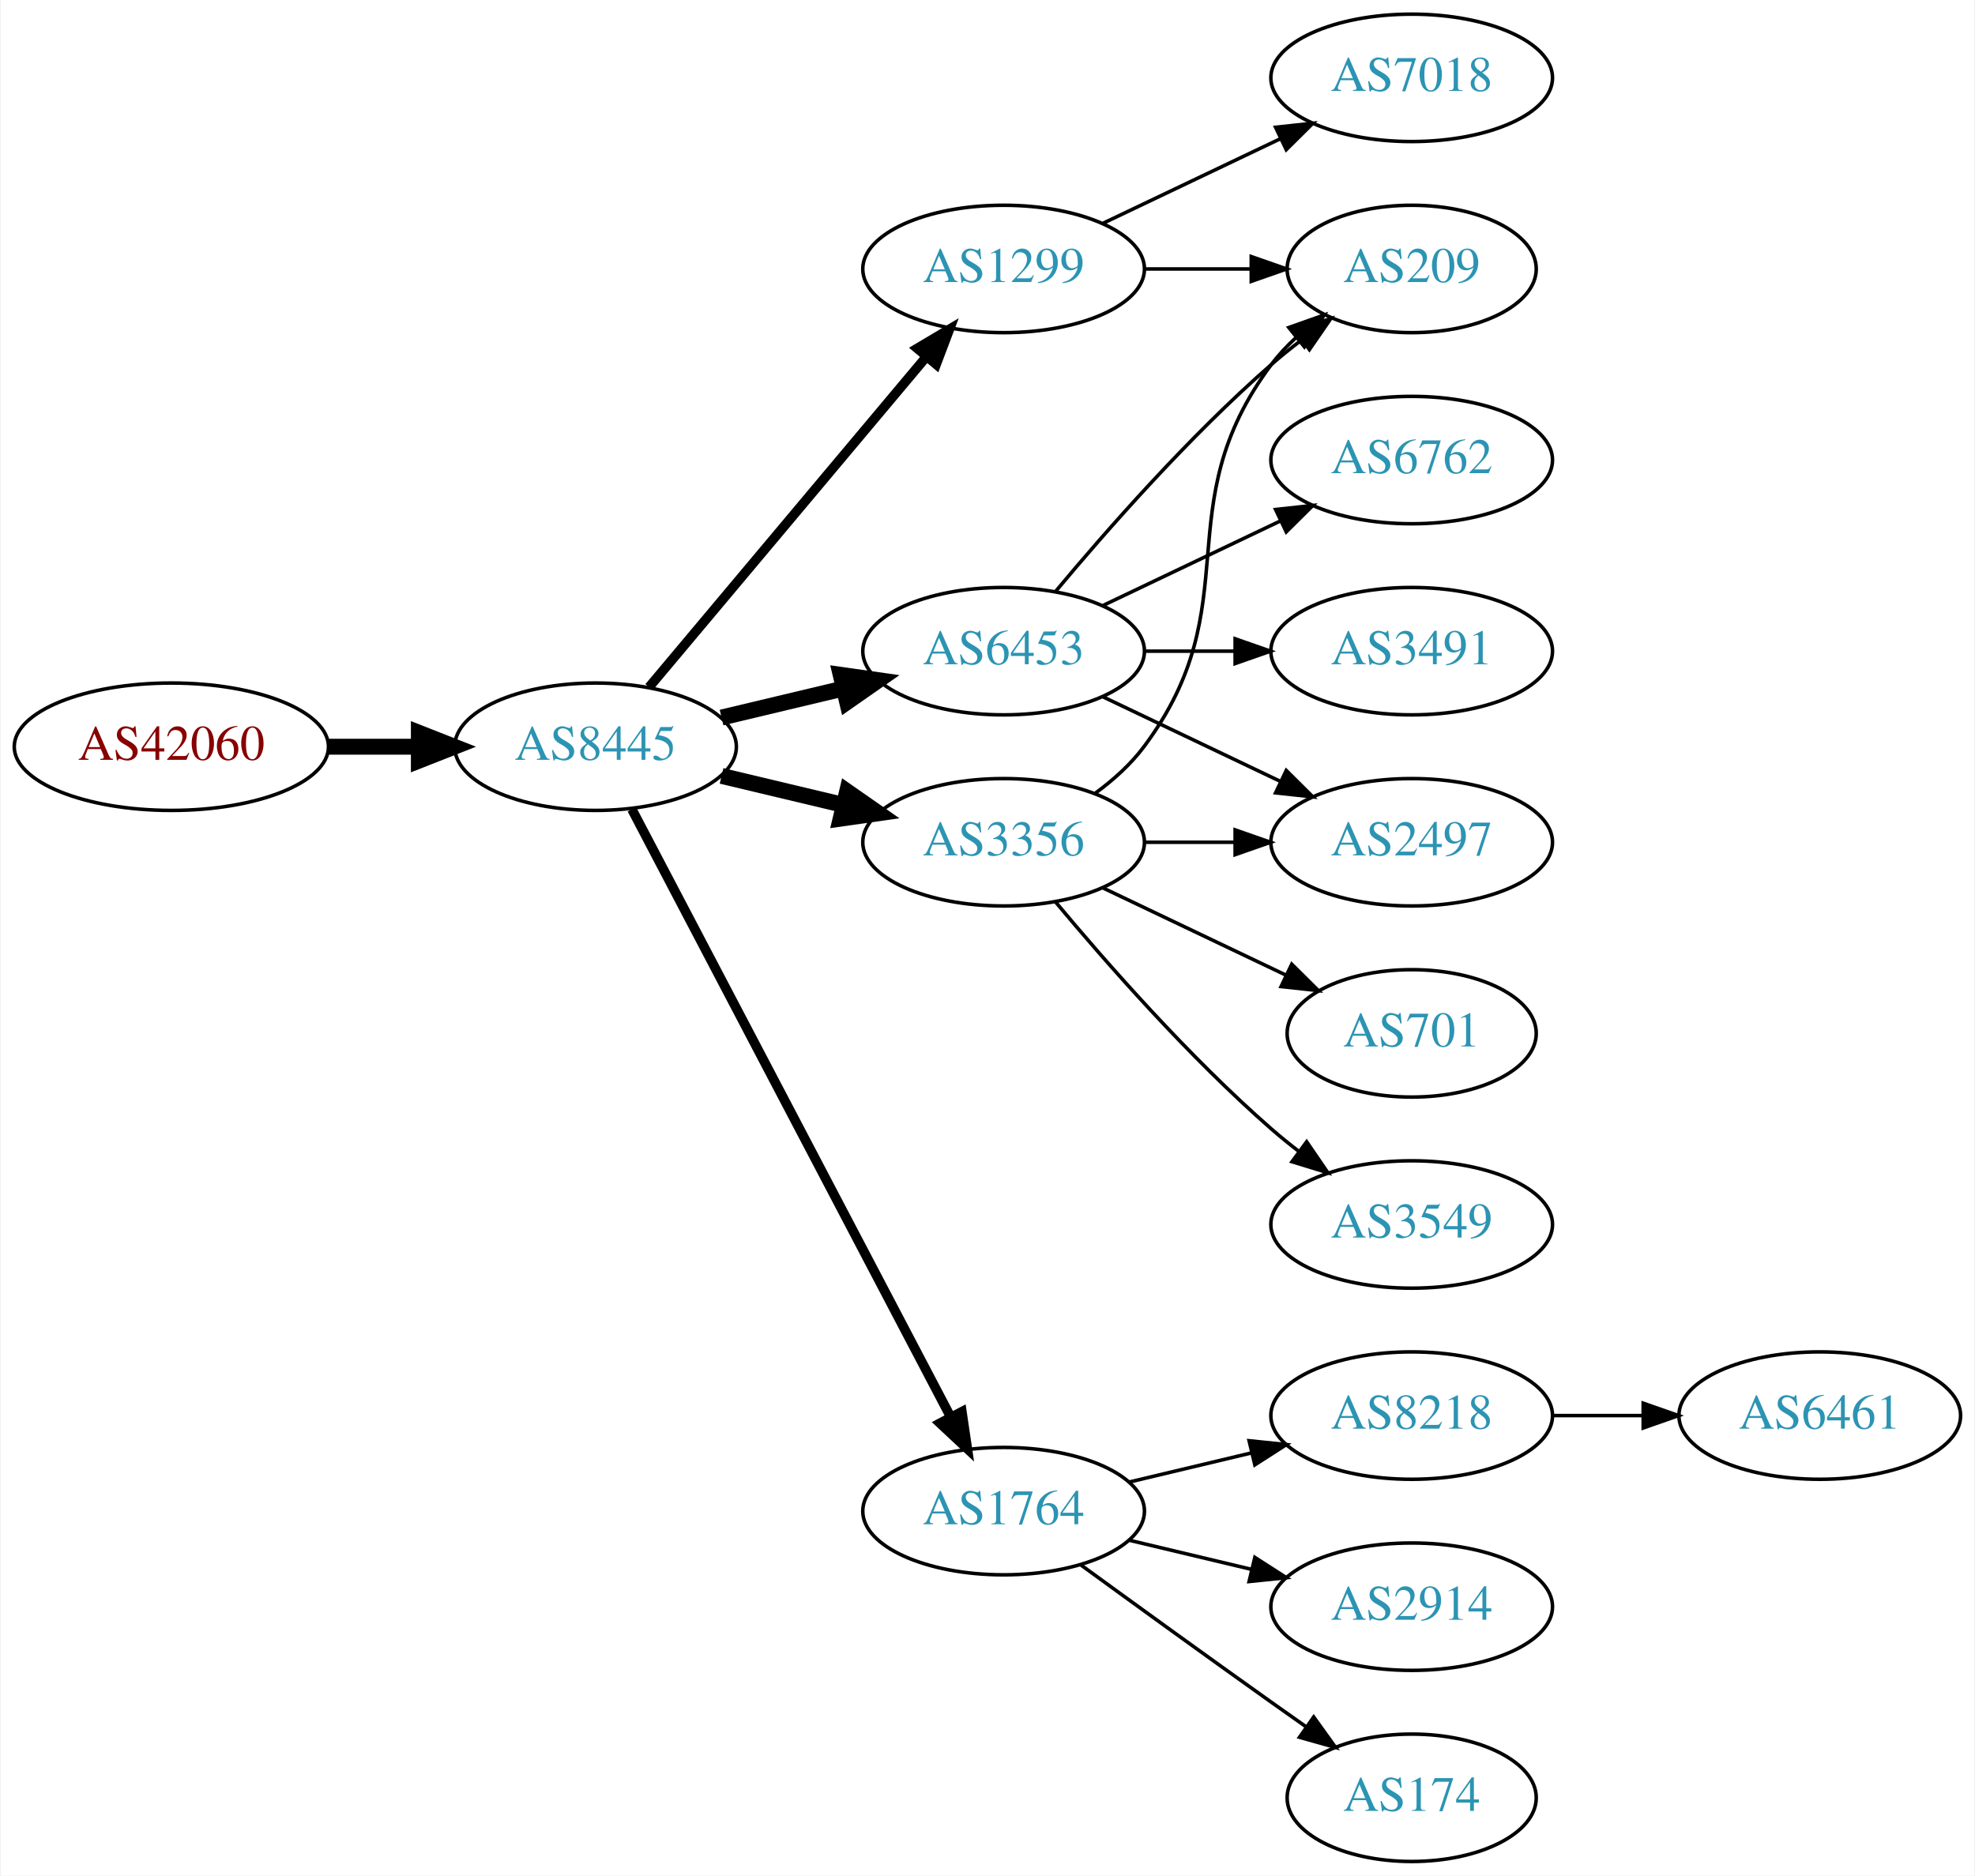
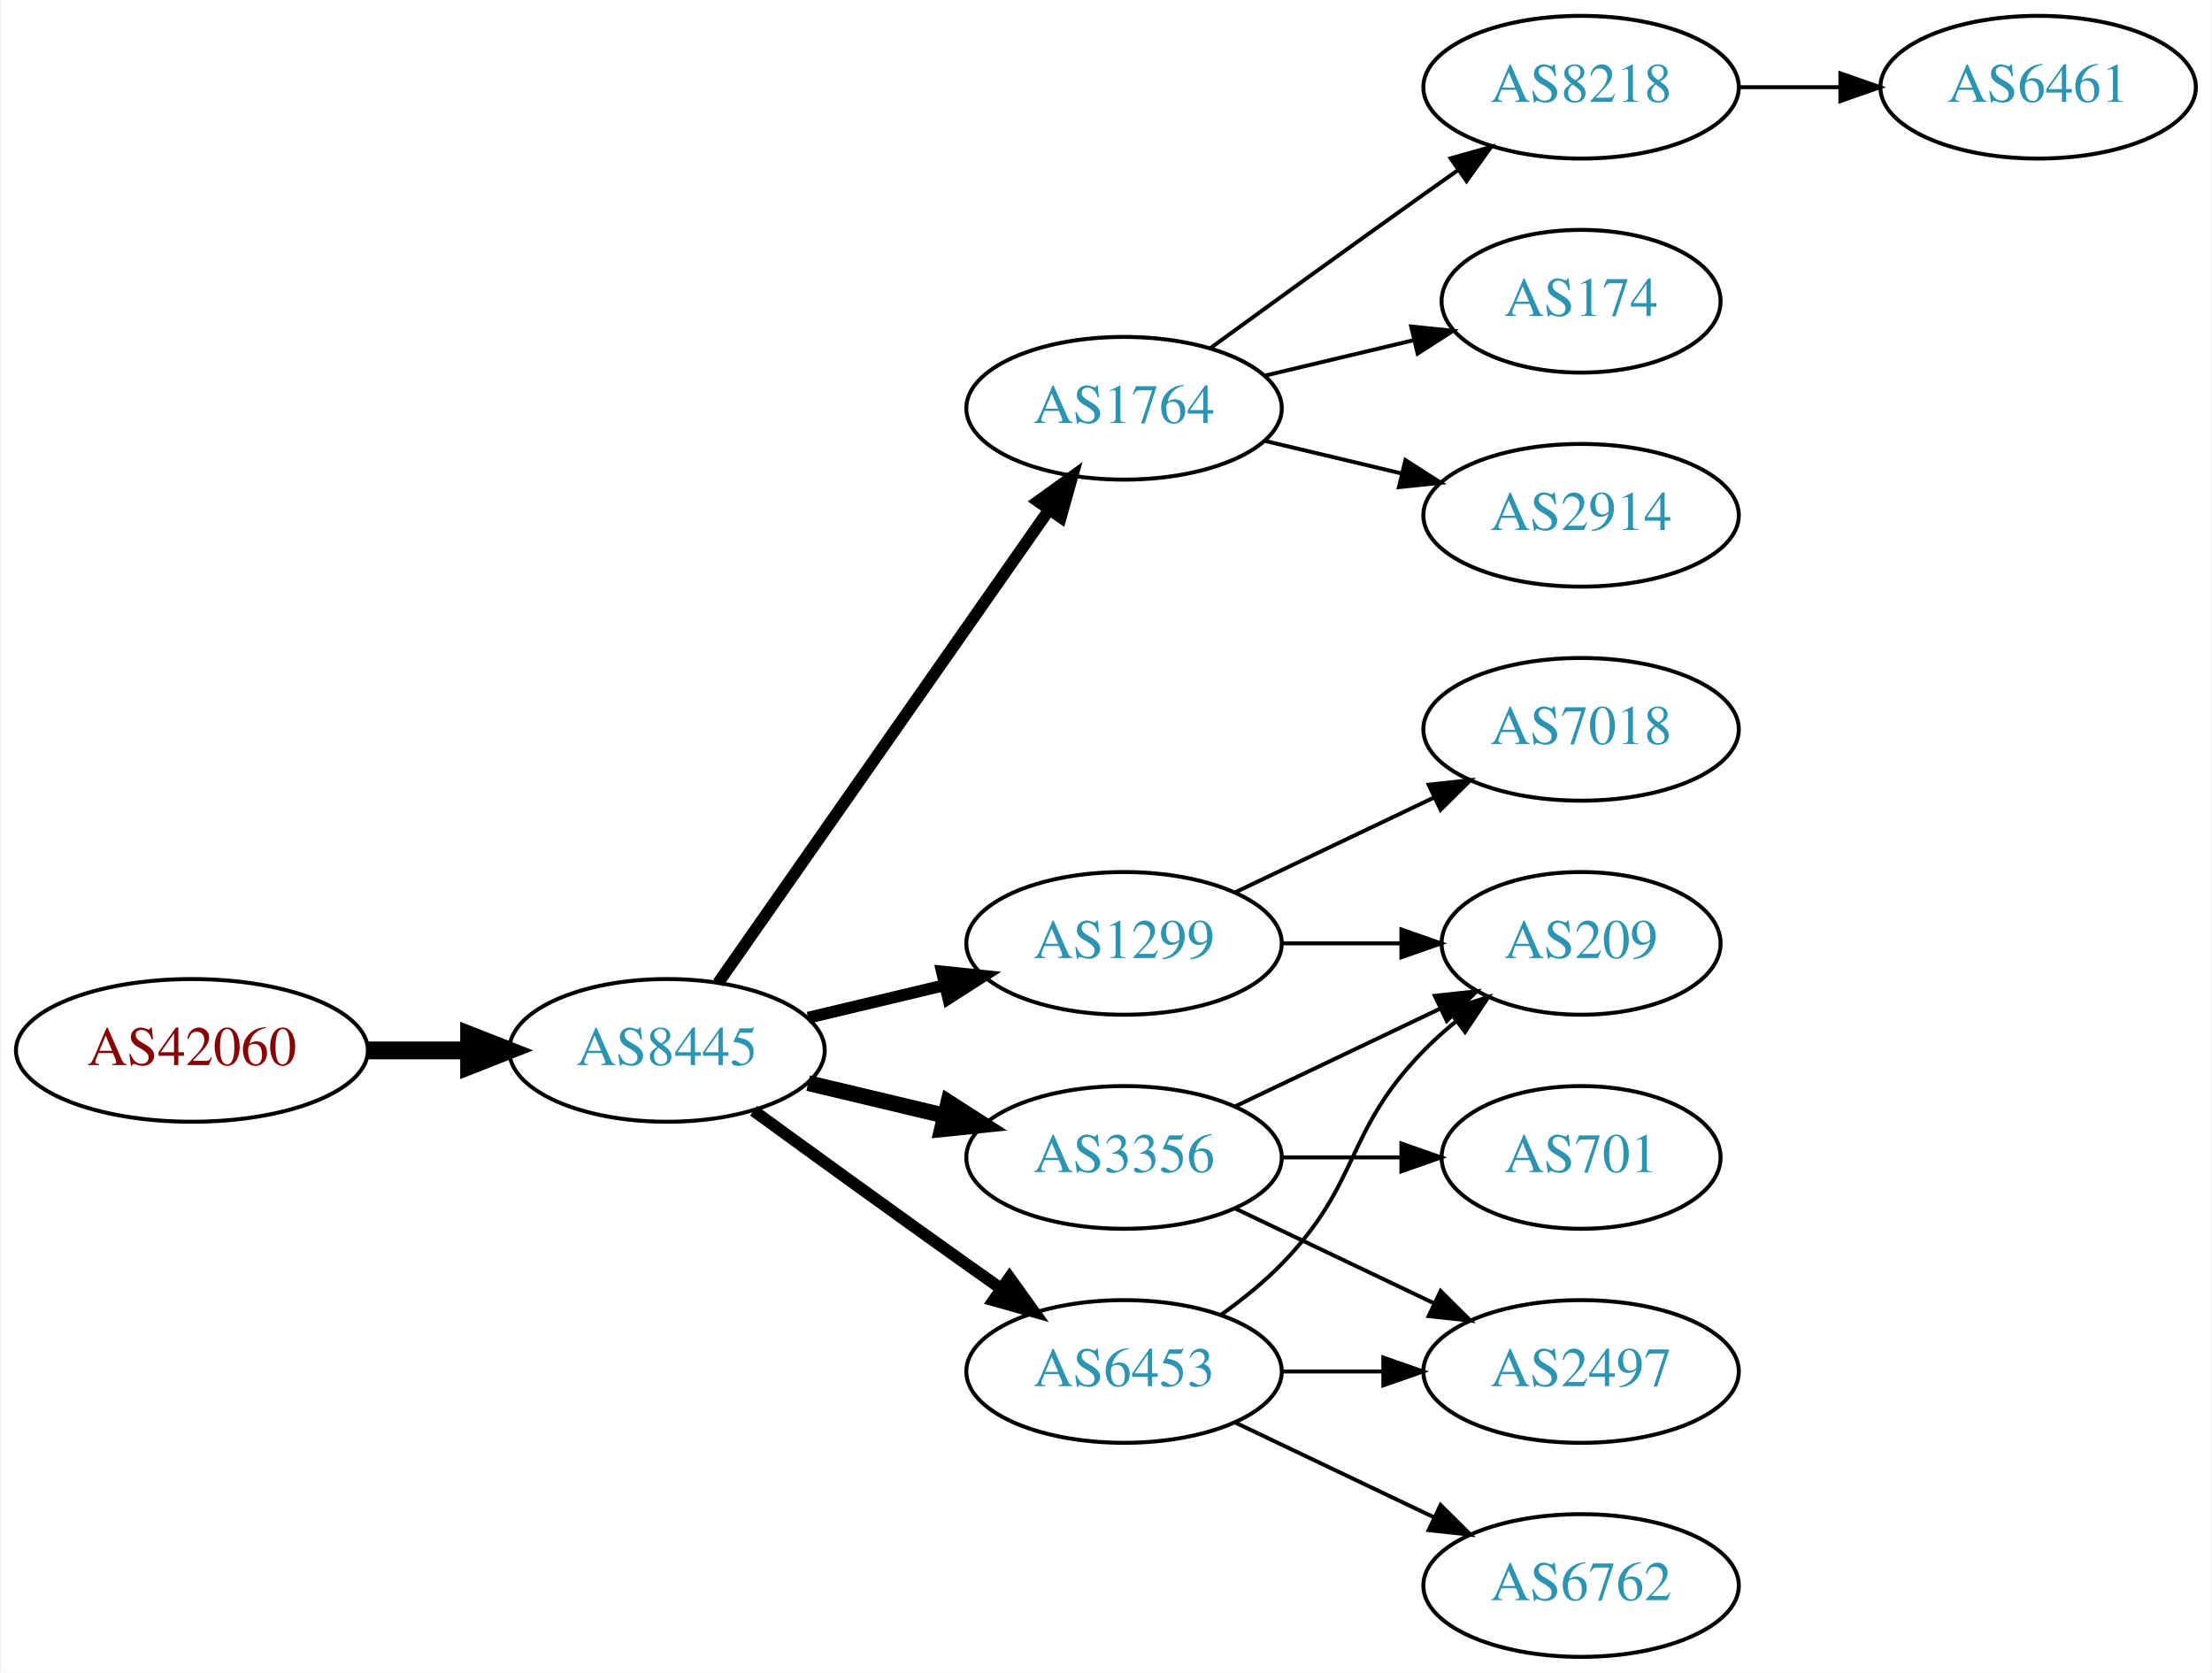
- <svg xmlns="http://www.w3.org/2000/svg" xmlns:xlink="http://www.w3.org/1999/xlink" width="558pt" height="530pt" viewBox="0.00 0.00 557.56 530.00">
-   <g id="graph0" class="graph" transform="scale(1 1) rotate(0) translate(4 526)">
-     <polygon fill="white" stroke="none" points="-4,4 -4,-526 553.564,-526 553.564,4 -4,4" />
+ <svg xmlns="http://www.w3.org/2000/svg" xmlns:xlink="http://www.w3.org/1999/xlink" width="558pt" height="422pt" viewBox="0.00 0.00 557.56 422.00">
+   <g id="graph0" class="graph" transform="scale(1 1) rotate(0) translate(4 418)">
+     <polygon fill="white" stroke="none" points="-4,4 -4,-418 553.564,-418 553.564,4 -4,4" />
    <g id="node1" class="node">
      <g id="a_node1">
        <a xlink:href="/asn/42060" xlink:title="AS42060 ~ feratel media technologies AG [AT]">
-           <ellipse fill="#ffffff" stroke="black" cx="44.196" cy="-315" rx="44.393" ry="18" />
-           <text text-anchor="middle" x="44.196" y="-311.3" font-family="Times,serif" font-size="14.00" fill="#880000">AS42060</text>
+           <ellipse fill="#ffffff" stroke="black" cx="44.196" cy="-153" rx="44.393" ry="18" />
+           <text text-anchor="middle" x="44.196" y="-149.3" font-family="Times,serif" font-size="14.00" fill="#880000">AS42060</text>
        </a>
      </g>
    </g>
    <g id="node2" class="node">
      <g id="a_node2">
        <a xlink:href="/asn/8445" xlink:title="AS8445 ~ SALZBURG-AG-AS [AT]">
-           <ellipse fill="#ffffff" stroke="black" cx="164.039" cy="-315" rx="39.794" ry="18" />
-           <text text-anchor="middle" x="164.039" y="-311.3" font-family="Times,serif" font-size="14.00" fill="#2c94b3">AS8445</text>
+           <ellipse fill="#ffffff" stroke="black" cx="164.039" cy="-153" rx="39.794" ry="18" />
+           <text text-anchor="middle" x="164.039" y="-149.3" font-family="Times,serif" font-size="14.00" fill="#2c94b3">AS8445</text>
        </a>
      </g>
    </g>
    <g id="edge1" class="edge">
-       <path fill="none" stroke="black" stroke-width="4.5" d="M88.407,-315C96.72,-315 105.482,-315 113.965,-315" />
-       <polygon fill="black" stroke="black" stroke-width="4.5" points="114.123,-318.938 124.123,-315 114.123,-311.063 114.123,-318.938" />
+       <path fill="none" stroke="black" stroke-width="4.5" d="M88.407,-153C96.72,-153 105.482,-153 113.965,-153" />
+       <polygon fill="black" stroke="black" stroke-width="4.5" points="114.123,-156.938 124.123,-153 114.123,-149.063 114.123,-156.938" />
    </g>
    <g id="node3" class="node">
      <g id="a_node3">
-         <a xlink:href="/asn/6453" xlink:title="AS6453 ~ TATA COMMUNICATIONS (AMERICA) INC [US]">
-           <ellipse fill="#ffffff" stroke="black" cx="279.332" cy="-342" rx="39.794" ry="18" />
-           <text text-anchor="middle" x="279.332" y="-338.3" font-family="Times,serif" font-size="14.00" fill="#2c94b3">AS6453</text>
+         <a xlink:href="/asn/1764" xlink:title="AS1764 ~ NEXTLAYER-AS [AT]">
+           <ellipse fill="#ffffff" stroke="black" cx="279.332" cy="-315" rx="39.794" ry="18" />
+           <text text-anchor="middle" x="279.332" y="-311.3" font-family="Times,serif" font-size="14.00" fill="#2c94b3">AS1764</text>
        </a>
      </g>
    </g>
    <g id="edge2" class="edge">
-       <path fill="none" stroke="black" stroke-width="4.5" d="M199.646,-323.248C210.517,-325.838 222.671,-328.735 234.114,-331.462" />
-       <polygon fill="black" stroke="black" stroke-width="4.5" points="233.296,-335.315 243.936,-333.803 235.122,-327.654 233.296,-335.315" />
+       <path fill="none" stroke="black" stroke-width="3" d="M176.949,-170.031C196.871,-198.517 237.06,-255.985 260.41,-289.374" />
+       <polygon fill="black" stroke="black" stroke-width="3" points="257.641,-291.521 266.24,-297.71 263.377,-287.509 257.641,-291.521" />
    </g>
    <g id="node4" class="node">
      <g id="a_node4">
        <a xlink:href="/asn/1299" xlink:title="AS1299 ~ Telia Carrier [EU]">
-           <ellipse fill="#ffffff" stroke="black" cx="279.332" cy="-450" rx="39.794" ry="18" />
-           <text text-anchor="middle" x="279.332" y="-446.3" font-family="Times,serif" font-size="14.00" fill="#2c94b3">AS1299</text>
+           <ellipse fill="#ffffff" stroke="black" cx="279.332" cy="-180" rx="39.794" ry="18" />
+           <text text-anchor="middle" x="279.332" y="-176.3" font-family="Times,serif" font-size="14.00" fill="#2c94b3">AS1299</text>
        </a>
      </g>
    </g>
    <g id="edge3" class="edge">
-       <path fill="none" stroke="black" stroke-width="2.7" d="M179.158,-331.825C198.833,-355.269 234.637,-397.934 257.415,-425.076" />
-       <polygon fill="black" stroke="black" stroke-width="2.7" points="254.925,-427.553 264.034,-432.963 260.287,-423.053 254.925,-427.553" />
+       <path fill="none" stroke="black" stroke-width="3" d="M199.646,-161.248C210.517,-163.838 222.671,-166.735 234.114,-169.462" />
+       <polygon fill="black" stroke="black" stroke-width="3" points="233.397,-172.889 243.936,-171.803 235.02,-166.08 233.397,-172.889" />
    </g>
    <g id="node5" class="node">
      <g id="a_node5">
-         <a xlink:href="/asn/1764" xlink:title="AS1764 ~ NEXTLAYER-AS [AT]">
-           <ellipse fill="#ffffff" stroke="black" cx="279.332" cy="-99" rx="39.794" ry="18" />
-           <text text-anchor="middle" x="279.332" y="-95.3" font-family="Times,serif" font-size="14.00" fill="#2c94b3">AS1764</text>
+         <a xlink:href="/asn/3356" xlink:title="AS3356 ~ Level 3 Parent, LLC [US]">
+           <ellipse fill="#ffffff" stroke="black" cx="279.332" cy="-126" rx="39.794" ry="18" />
+           <text text-anchor="middle" x="279.332" y="-122.3" font-family="Times,serif" font-size="14.00" fill="#2c94b3">AS3356</text>
        </a>
      </g>
    </g>
    <g id="edge4" class="edge">
-       <path fill="none" stroke="black" stroke-width="2.7" d="M174.31,-297.324C194.151,-259.495 240.829,-170.501 264.316,-125.722" />
-       <polygon fill="black" stroke="black" stroke-width="2.7" points="267.546,-127.099 269.091,-116.617 261.347,-123.848 267.546,-127.099" />
+       <path fill="none" stroke="black" stroke-width="4" d="M199.646,-144.752C210.517,-142.162 222.671,-139.265 234.114,-136.538" />
+       <polygon fill="black" stroke="black" stroke-width="4" points="235.02,-139.92 243.936,-134.197 233.397,-133.111 235.02,-139.92" />
    </g>
    <g id="node6" class="node">
      <g id="a_node6">
-         <a xlink:href="/asn/3356" xlink:title="AS3356 ~ Level 3 Parent, LLC [US]">
-           <ellipse fill="#ffffff" stroke="black" cx="279.332" cy="-288" rx="39.794" ry="18" />
-           <text text-anchor="middle" x="279.332" y="-284.3" font-family="Times,serif" font-size="14.00" fill="#2c94b3">AS3356</text>
+         <a xlink:href="/asn/6453" xlink:title="AS6453 ~ TATA COMMUNICATIONS (AMERICA) INC [US]">
+           <ellipse fill="#ffffff" stroke="black" cx="279.332" cy="-72" rx="39.794" ry="18" />
+           <text text-anchor="middle" x="279.332" y="-68.3" font-family="Times,serif" font-size="14.00" fill="#2c94b3">AS6453</text>
        </a>
      </g>
    </g>
    <g id="edge5" class="edge">
-       <path fill="none" stroke="black" stroke-width="4.5" d="M199.646,-306.752C210.517,-304.162 222.671,-301.265 234.114,-298.538" />
-       <polygon fill="black" stroke="black" stroke-width="4.5" points="235.122,-302.346 243.936,-296.197 233.296,-294.685 235.122,-302.346" />
+       <path fill="none" stroke="black" stroke-width="3" d="M185.887,-137.778C200.821,-126.909 221.435,-111.975 239.685,-99 242.506,-96.995 245.449,-94.915 248.397,-92.841" />
+       <polygon fill="black" stroke="black" stroke-width="3" points="250.443,-95.681 256.621,-87.074 246.424,-89.95 250.443,-95.681" />
    </g>
    <g id="node7" class="node">
      <g id="a_node7">
-         <a xlink:href="/asn/2497" xlink:title="AS2497 ~ Internet Initiative Japan Inc. [JP]">
-           <ellipse fill="#ffffff" stroke="black" cx="394.625" cy="-288" rx="39.794" ry="18" />
-           <text text-anchor="middle" x="394.625" y="-284.3" font-family="Times,serif" font-size="14.00" fill="#2c94b3">AS2497</text>
+         <a xlink:href="/asn/8218" xlink:title="AS8218 ~ legacy Neotelecoms [FR]">
+           <ellipse fill="#ffffff" stroke="black" cx="394.625" cy="-396" rx="39.794" ry="18" />
+           <text text-anchor="middle" x="394.625" y="-392.3" font-family="Times,serif" font-size="14.00" fill="#2c94b3">AS8218</text>
        </a>
      </g>
    </g>
    <g id="edge6" class="edge">
-       <path fill="none" stroke="black" d="M307.468,-329.066C322.462,-321.919 341.283,-312.948 357.506,-305.215" />
-       <polygon fill="black" stroke="black" points="359.188,-308.291 366.71,-300.829 356.177,-301.972 359.188,-308.291" />
+       <path fill="none" stroke="black" d="M301.18,-330.222C316.114,-341.091 336.727,-356.025 354.978,-369 357.799,-371.005 360.742,-373.085 363.69,-375.159" />
+       <polygon fill="black" stroke="black" points="361.717,-378.05 371.914,-380.926 365.736,-372.319 361.717,-378.05" />
    </g>
    <g id="node8" class="node">
      <g id="a_node8">
-         <a xlink:href="/asn/209" xlink:title="AS209 ~ CenturyLink Communications, LLC [US]">
-           <ellipse fill="#ffffff" stroke="black" cx="394.625" cy="-450" rx="35.194" ry="18" />
-           <text text-anchor="middle" x="394.625" y="-446.3" font-family="Times,serif" font-size="14.00" fill="#2c94b3">AS209</text>
+         <a xlink:href="/asn/174" xlink:title="AS174 ~ Cogent Communications [US]">
+           <ellipse fill="#ffffff" stroke="black" cx="394.625" cy="-342" rx="35.194" ry="18" />
+           <text text-anchor="middle" x="394.625" y="-338.3" font-family="Times,serif" font-size="14.00" fill="#2c94b3">AS174</text>
        </a>
      </g>
    </g>
    <g id="edge7" class="edge">
-       <path fill="none" stroke="black" d="M293.962,-358.817C308.244,-375.929 331.791,-402.745 354.978,-423 357.648,-425.332 360.521,-427.648 363.451,-429.886" />
-       <polygon fill="black" stroke="black" points="361.602,-432.87 371.742,-435.939 365.729,-427.216 361.602,-432.87" />
+       <path fill="none" stroke="black" d="M314.939,-323.248C326.733,-326.058 340.038,-329.229 352.306,-332.153" />
+       <polygon fill="black" stroke="black" points="351.772,-335.624 362.311,-334.537 353.394,-328.814 351.772,-335.624" />
    </g>
    <g id="node9" class="node">
      <g id="a_node9">
-         <a xlink:href="/asn/3491" xlink:title="AS3491 ~ PCCW Global, Inc. [US]">
-           <ellipse fill="#ffffff" stroke="black" cx="394.625" cy="-342" rx="39.794" ry="18" />
-           <text text-anchor="middle" x="394.625" y="-338.3" font-family="Times,serif" font-size="14.00" fill="#2c94b3">AS3491</text>
+         <a xlink:href="/asn/2914" xlink:title="AS2914 ~ NTT America, Inc. [US]">
+           <ellipse fill="#ffffff" stroke="black" cx="394.625" cy="-288" rx="39.794" ry="18" />
+           <text text-anchor="middle" x="394.625" y="-284.3" font-family="Times,serif" font-size="14.00" fill="#2c94b3">AS2914</text>
        </a>
      </g>
    </g>
    <g id="edge8" class="edge">
-       <path fill="none" stroke="black" d="M319.004,-342C327.207,-342 335.971,-342 344.503,-342" />
-       <polygon fill="black" stroke="black" points="344.742,-345.5 354.742,-342 344.742,-338.5 344.742,-345.5" />
+       <path fill="none" stroke="black" d="M314.939,-306.752C325.81,-304.162 337.964,-301.265 349.407,-298.538" />
+       <polygon fill="black" stroke="black" points="350.313,-301.92 359.229,-296.197 348.69,-295.111 350.313,-301.92" />
+     </g>
+     <g id="node11" class="node">
+       <g id="a_node11">
+         <a xlink:href="/asn/209" xlink:title="AS209 ~ CenturyLink Communications, LLC [US]">
+           <ellipse fill="#ffffff" stroke="black" cx="394.625" cy="-180" rx="35.194" ry="18" />
+           <text text-anchor="middle" x="394.625" y="-176.3" font-family="Times,serif" font-size="14.00" fill="#2c94b3">AS209</text>
+         </a>
+       </g>
+     </g>
+     <g id="edge10" class="edge">
+       <path fill="none" stroke="black" d="M319.004,-180C328.709,-180 339.2,-180 349.163,-180" />
+       <polygon fill="black" stroke="black" points="349.299,-183.5 359.299,-180 349.299,-176.5 349.299,-183.5" />
+     </g>
+     <g id="node12" class="node">
+       <g id="a_node12">
+         <a xlink:href="/asn/7018" xlink:title="AS7018 ~ AT&amp;T Services, Inc. [US]">
+           <ellipse fill="#ffffff" stroke="black" cx="394.625" cy="-234" rx="39.794" ry="18" />
+           <text text-anchor="middle" x="394.625" y="-230.3" font-family="Times,serif" font-size="14.00" fill="#2c94b3">AS7018</text>
+         </a>
+       </g>
+     </g>
+     <g id="edge11" class="edge">
+       <path fill="none" stroke="black" d="M307.468,-192.934C322.462,-200.081 341.283,-209.052 357.506,-216.785" />
+       <polygon fill="black" stroke="black" points="356.177,-220.028 366.71,-221.171 359.188,-213.709 356.177,-220.028" />
+     </g>
+     <g id="edge14" class="edge">
+       <path fill="none" stroke="black" d="M307.468,-138.934C322.9,-146.29 342.385,-155.577 358.92,-163.459" />
+       <polygon fill="black" stroke="black" points="357.729,-166.768 368.262,-167.911 360.741,-160.449 357.729,-166.768" />
+     </g>
+     <g id="node13" class="node">
+       <g id="a_node13">
+         <a xlink:href="/asn/2497" xlink:title="AS2497 ~ Internet Initiative Japan Inc. [JP]">
+           <ellipse fill="#ffffff" stroke="black" cx="394.625" cy="-72" rx="39.794" ry="18" />
+           <text text-anchor="middle" x="394.625" y="-68.3" font-family="Times,serif" font-size="14.00" fill="#2c94b3">AS2497</text>
+         </a>
+       </g>
+     </g>
+     <g id="edge12" class="edge">
+       <path fill="none" stroke="black" d="M307.468,-113.066C322.462,-105.919 341.283,-96.948 357.506,-89.215" />
+       <polygon fill="black" stroke="black" points="359.188,-92.291 366.71,-84.829 356.177,-85.972 359.188,-92.291" />
+     </g>
+     <g id="node14" class="node">
+       <g id="a_node14">
+         <a xlink:href="/asn/701" xlink:title="AS701 ~ UUNET [US]">
+           <ellipse fill="#ffffff" stroke="black" cx="394.625" cy="-126" rx="35.194" ry="18" />
+           <text text-anchor="middle" x="394.625" y="-122.3" font-family="Times,serif" font-size="14.00" fill="#2c94b3">AS701</text>
+         </a>
+       </g>
+     </g>
+     <g id="edge13" class="edge">
+       <path fill="none" stroke="black" d="M319.004,-126C328.709,-126 339.2,-126 349.163,-126" />
+       <polygon fill="black" stroke="black" points="349.299,-129.5 359.299,-126 349.299,-122.5 349.299,-129.5" />
+     </g>
+     <g id="edge16" class="edge">
+       <path fill="none" stroke="black" d="M303.926,-86.389C309.182,-90.148 314.513,-94.437 318.978,-99 339.151,-119.617 334.806,-132.383 354.978,-153 357.457,-155.534 360.204,-157.983 363.056,-160.304" />
+       <polygon fill="black" stroke="black" points="361.148,-163.248 371.242,-166.468 365.359,-157.657 361.148,-163.248" />
+     </g>
+     <g id="edge17" class="edge">
+       <path fill="none" stroke="black" d="M319.004,-72C327.207,-72 335.971,-72 344.503,-72" />
+       <polygon fill="black" stroke="black" points="344.742,-75.5 354.742,-72 344.742,-68.5 344.742,-75.5" />
+     </g>
+     <g id="node15" class="node">
+       <g id="a_node15">
+         <a xlink:href="/asn/6762" xlink:title="AS6762 ~ TELECOM ITALIA SPARKLE S.p.A. [IT]">
+           <ellipse fill="#ffffff" stroke="black" cx="394.625" cy="-18" rx="39.794" ry="18" />
+           <text text-anchor="middle" x="394.625" y="-14.3" font-family="Times,serif" font-size="14.00" fill="#2c94b3">AS6762</text>
+         </a>
+       </g>
+     </g>
+     <g id="edge15" class="edge">
+       <path fill="none" stroke="black" d="M307.468,-59.066C322.462,-51.919 341.283,-42.948 357.506,-35.215" />
+       <polygon fill="black" stroke="black" points="359.188,-38.291 366.71,-30.829 356.177,-31.972 359.188,-38.291" />
    </g>
    <g id="node10" class="node">
      <g id="a_node10">
-         <a xlink:href="/asn/6762" xlink:title="AS6762 ~ TELECOM ITALIA SPARKLE S.p.A. [IT]">
-           <ellipse fill="#ffffff" stroke="black" cx="394.625" cy="-396" rx="39.794" ry="18" />
-           <text text-anchor="middle" x="394.625" y="-392.3" font-family="Times,serif" font-size="14.00" fill="#2c94b3">AS6762</text>
+         <a xlink:href="/asn/6461" xlink:title="AS6461 ~ Zayo Bandwidth [US]">
+           <ellipse fill="#ffffff" stroke="black" cx="509.918" cy="-396" rx="39.794" ry="18" />
+           <text text-anchor="middle" x="509.918" y="-392.3" font-family="Times,serif" font-size="14.00" fill="#2c94b3">AS6461</text>
        </a>
      </g>
    </g>
    <g id="edge9" class="edge">
-       <path fill="none" stroke="black" d="M307.468,-354.934C322.462,-362.081 341.283,-371.052 357.506,-378.785" />
-       <polygon fill="black" stroke="black" points="356.177,-382.028 366.71,-383.171 359.188,-375.709 356.177,-382.028" />
-     </g>
-     <g id="edge11" class="edge">
-       <path fill="none" stroke="black" d="M319.004,-450C328.709,-450 339.2,-450 349.163,-450" />
-       <polygon fill="black" stroke="black" points="349.299,-453.5 359.299,-450 349.299,-446.5 349.299,-453.5" />
-     </g>
-     <g id="node11" class="node">
-       <g id="a_node11">
-         <a xlink:href="/asn/7018" xlink:title="AS7018 ~ AT&amp;T Services, Inc. [US]">
-           <ellipse fill="#ffffff" stroke="black" cx="394.625" cy="-504" rx="39.794" ry="18" />
-           <text text-anchor="middle" x="394.625" y="-500.3" font-family="Times,serif" font-size="14.00" fill="#2c94b3">AS7018</text>
-         </a>
-       </g>
-     </g>
-     <g id="edge10" class="edge">
-       <path fill="none" stroke="black" d="M307.468,-462.934C322.462,-470.081 341.283,-479.052 357.506,-486.785" />
-       <polygon fill="black" stroke="black" points="356.177,-490.028 366.71,-491.171 359.188,-483.709 356.177,-490.028" />
-     </g>
-     <g id="node12" class="node">
-       <g id="a_node12">
-         <a xlink:href="/asn/8218" xlink:title="AS8218 ~ legacy Neotelecoms [FR]">
-           <ellipse fill="#ffffff" stroke="black" cx="394.625" cy="-126" rx="39.794" ry="18" />
-           <text text-anchor="middle" x="394.625" y="-122.3" font-family="Times,serif" font-size="14.00" fill="#2c94b3">AS8218</text>
-         </a>
-       </g>
-     </g>
-     <g id="edge12" class="edge">
-       <path fill="none" stroke="black" d="M314.939,-107.248C325.81,-109.838 337.964,-112.735 349.407,-115.462" />
-       <polygon fill="black" stroke="black" points="348.69,-118.889 359.229,-117.803 350.313,-112.08 348.69,-118.889" />
-     </g>
-     <g id="node13" class="node">
-       <g id="a_node13">
-         <a xlink:href="/asn/2914" xlink:title="AS2914 ~ NTT America, Inc. [US]">
-           <ellipse fill="#ffffff" stroke="black" cx="394.625" cy="-72" rx="39.794" ry="18" />
-           <text text-anchor="middle" x="394.625" y="-68.3" font-family="Times,serif" font-size="14.00" fill="#2c94b3">AS2914</text>
-         </a>
-       </g>
-     </g>
-     <g id="edge13" class="edge">
-       <path fill="none" stroke="black" d="M314.939,-90.752C325.81,-88.162 337.964,-85.265 349.407,-82.538" />
-       <polygon fill="black" stroke="black" points="350.313,-85.92 359.229,-80.197 348.69,-79.111 350.313,-85.92" />
-     </g>
-     <g id="node14" class="node">
-       <g id="a_node14">
-         <a xlink:href="/asn/174" xlink:title="AS174 ~ Cogent Communications [US]">
-           <ellipse fill="#ffffff" stroke="black" cx="394.625" cy="-18" rx="35.194" ry="18" />
-           <text text-anchor="middle" x="394.625" y="-14.3" font-family="Times,serif" font-size="14.00" fill="#2c94b3">AS174</text>
-         </a>
-       </g>
-     </g>
-     <g id="edge14" class="edge">
-       <path fill="none" stroke="black" d="M301.18,-83.778C316.114,-72.909 336.727,-57.975 354.978,-45 358.188,-42.718 361.557,-40.339 364.912,-37.982" />
-       <polygon fill="black" stroke="black" points="366.94,-40.834 373.123,-32.23 362.924,-35.101 366.94,-40.834" />
-     </g>
-     <g id="edge18" class="edge">
-       <path fill="none" stroke="black" d="M319.004,-288C327.207,-288 335.971,-288 344.503,-288" />
-       <polygon fill="black" stroke="black" points="344.742,-291.5 354.742,-288 344.742,-284.5 344.742,-291.5" />
-     </g>
-     <g id="edge16" class="edge">
-       <path fill="none" stroke="black" d="M305.262,-301.882C310.338,-305.611 315.256,-310.016 318.978,-315 349.249,-355.542 324.707,-382.458 354.978,-423 356.986,-425.689 359.342,-428.209 361.883,-430.546" />
-       <polygon fill="black" stroke="black" points="359.912,-433.452 369.898,-436.989 364.297,-427.996 359.912,-433.452" />
-     </g>
-     <g id="node16" class="node">
-       <g id="a_node16">
-         <a xlink:href="/asn/701" xlink:title="AS701 ~ UUNET [US]">
-           <ellipse fill="#ffffff" stroke="black" cx="394.625" cy="-234" rx="35.194" ry="18" />
-           <text text-anchor="middle" x="394.625" y="-230.3" font-family="Times,serif" font-size="14.00" fill="#2c94b3">AS701</text>
-         </a>
-       </g>
-     </g>
-     <g id="edge17" class="edge">
-       <path fill="none" stroke="black" d="M307.468,-275.066C322.9,-267.71 342.385,-258.423 358.92,-250.541" />
-       <polygon fill="black" stroke="black" points="360.741,-253.551 368.262,-246.089 357.729,-247.232 360.741,-253.551" />
-     </g>
-     <g id="node17" class="node">
-       <g id="a_node17">
-         <a xlink:href="/asn/3549" xlink:title="AS3549 ~ Level 3 Parent, LLC [US]">
-           <ellipse fill="#ffffff" stroke="black" cx="394.625" cy="-180" rx="39.794" ry="18" />
-           <text text-anchor="middle" x="394.625" y="-176.3" font-family="Times,serif" font-size="14.00" fill="#2c94b3">AS3549</text>
-         </a>
-       </g>
-     </g>
-     <g id="edge19" class="edge">
-       <path fill="none" stroke="black" d="M293.962,-271.183C308.244,-254.071 331.791,-227.255 354.978,-207 357.444,-204.846 360.082,-202.706 362.78,-200.628" />
-       <polygon fill="black" stroke="black" points="364.953,-203.375 370.934,-194.63 360.805,-197.736 364.953,-203.375" />
-     </g>
-     <g id="node15" class="node">
-       <g id="a_node15">
-         <a xlink:href="/asn/6461" xlink:title="AS6461 ~ Zayo Bandwidth [US]">
-           <ellipse fill="#ffffff" stroke="black" cx="509.918" cy="-126" rx="39.794" ry="18" />
-           <text text-anchor="middle" x="509.918" y="-122.3" font-family="Times,serif" font-size="14.00" fill="#2c94b3">AS6461</text>
-         </a>
-       </g>
-     </g>
-     <g id="edge15" class="edge">
-       <path fill="none" stroke="black" d="M434.297,-126C442.5,-126 451.264,-126 459.796,-126" />
-       <polygon fill="black" stroke="black" points="460.035,-129.5 470.035,-126 460.035,-122.5 460.035,-129.5" />
+       <path fill="none" stroke="black" d="M434.297,-396C442.5,-396 451.264,-396 459.796,-396" />
+       <polygon fill="black" stroke="black" points="460.035,-399.5 470.035,-396 460.035,-392.5 460.035,-399.5" />
    </g>
  </g>
</svg>
